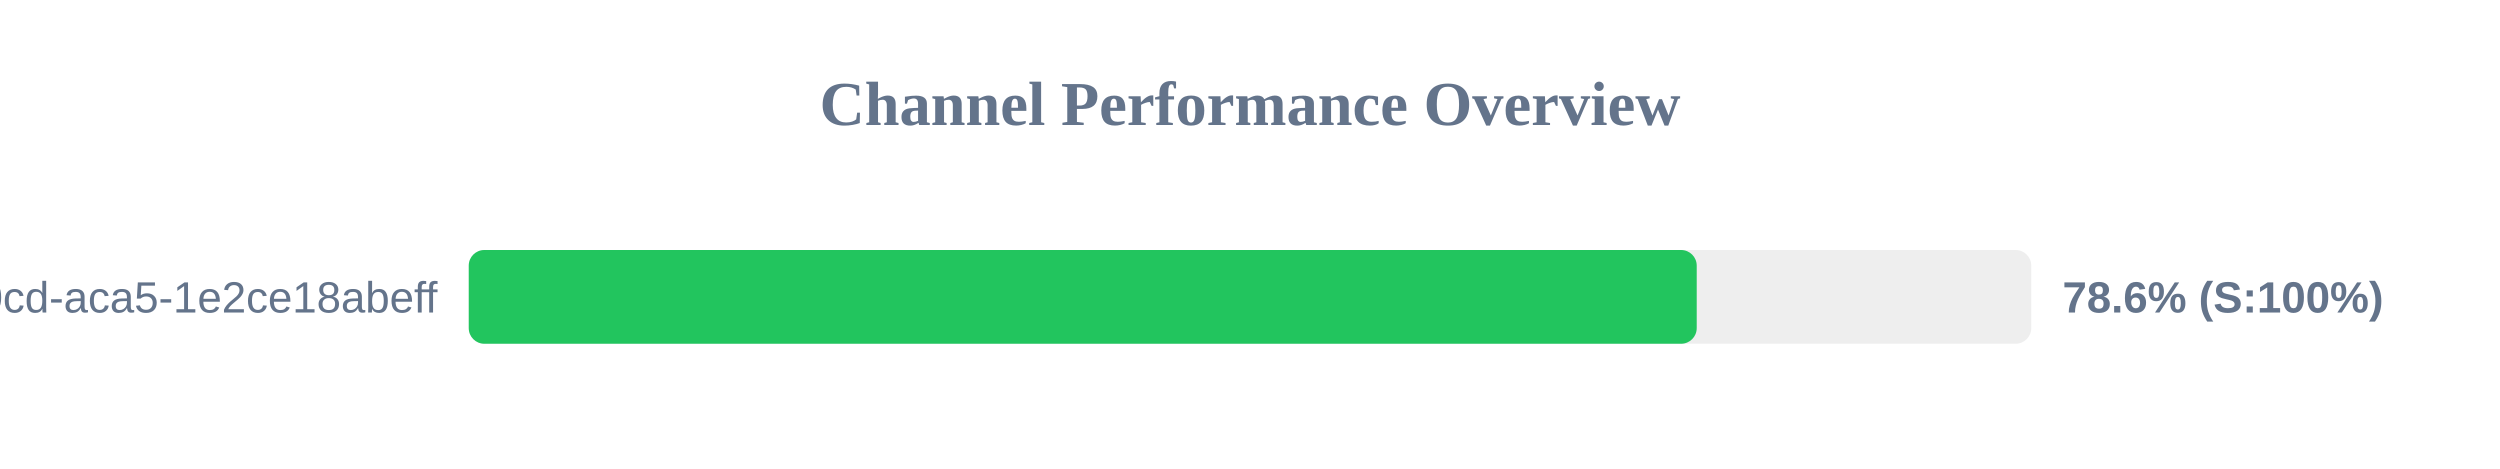
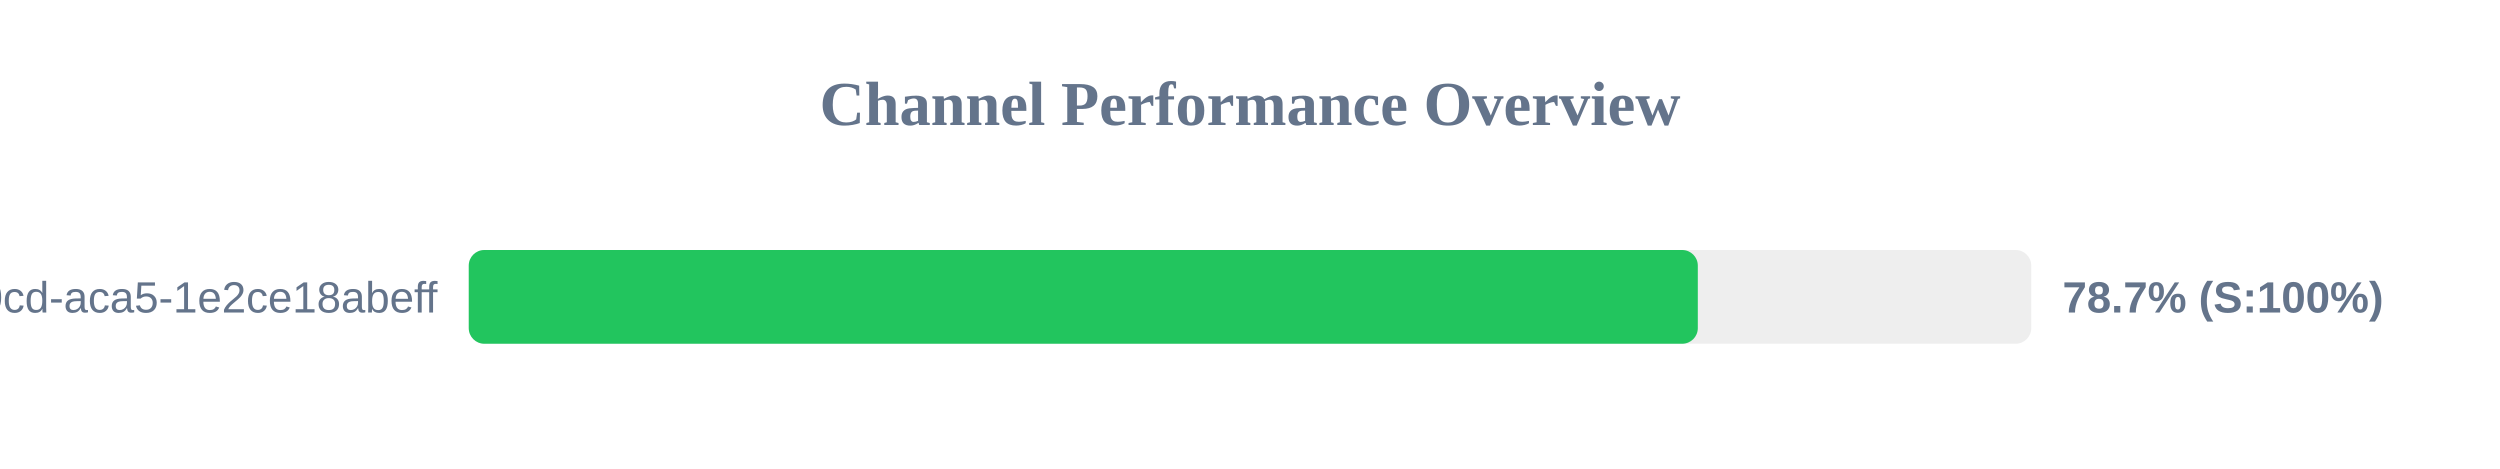
<svg xmlns="http://www.w3.org/2000/svg" width="800" height="150" version="1.1">
  <style>
        .row { font: 14px Arial; fill: #64748b; }
        .score { font: bold 14px Arial; fill: #64748b; }
    </style>
  <text x="400" y="40" text-anchor="middle" font-size="20px" font-weight="bold" fill="#64748b">Channel Performance Overview</text>
  <rect x="150" y="80" width="500" height="30" fill="#eee" rx="5" />
-   <rect x="150" y="80" width="392.95" height="30" fill="#22c55e" rx="5" />
+   <rect x="150" y="80" width="393.3" height="30" fill="#22c55e" rx="5" />
  <text x="140" y="100" text-anchor="end" class="row">?uuid=ebbeef45-0fd8-40cd-aca5-1e2ce18abeff</text>
-   <text x="660" y="100" text-anchor="start" class="score">78.6% (S:100%)</text>
+   <text x="660" y="100" text-anchor="start" class="score">78.7% (S:100%)</text>
</svg>
